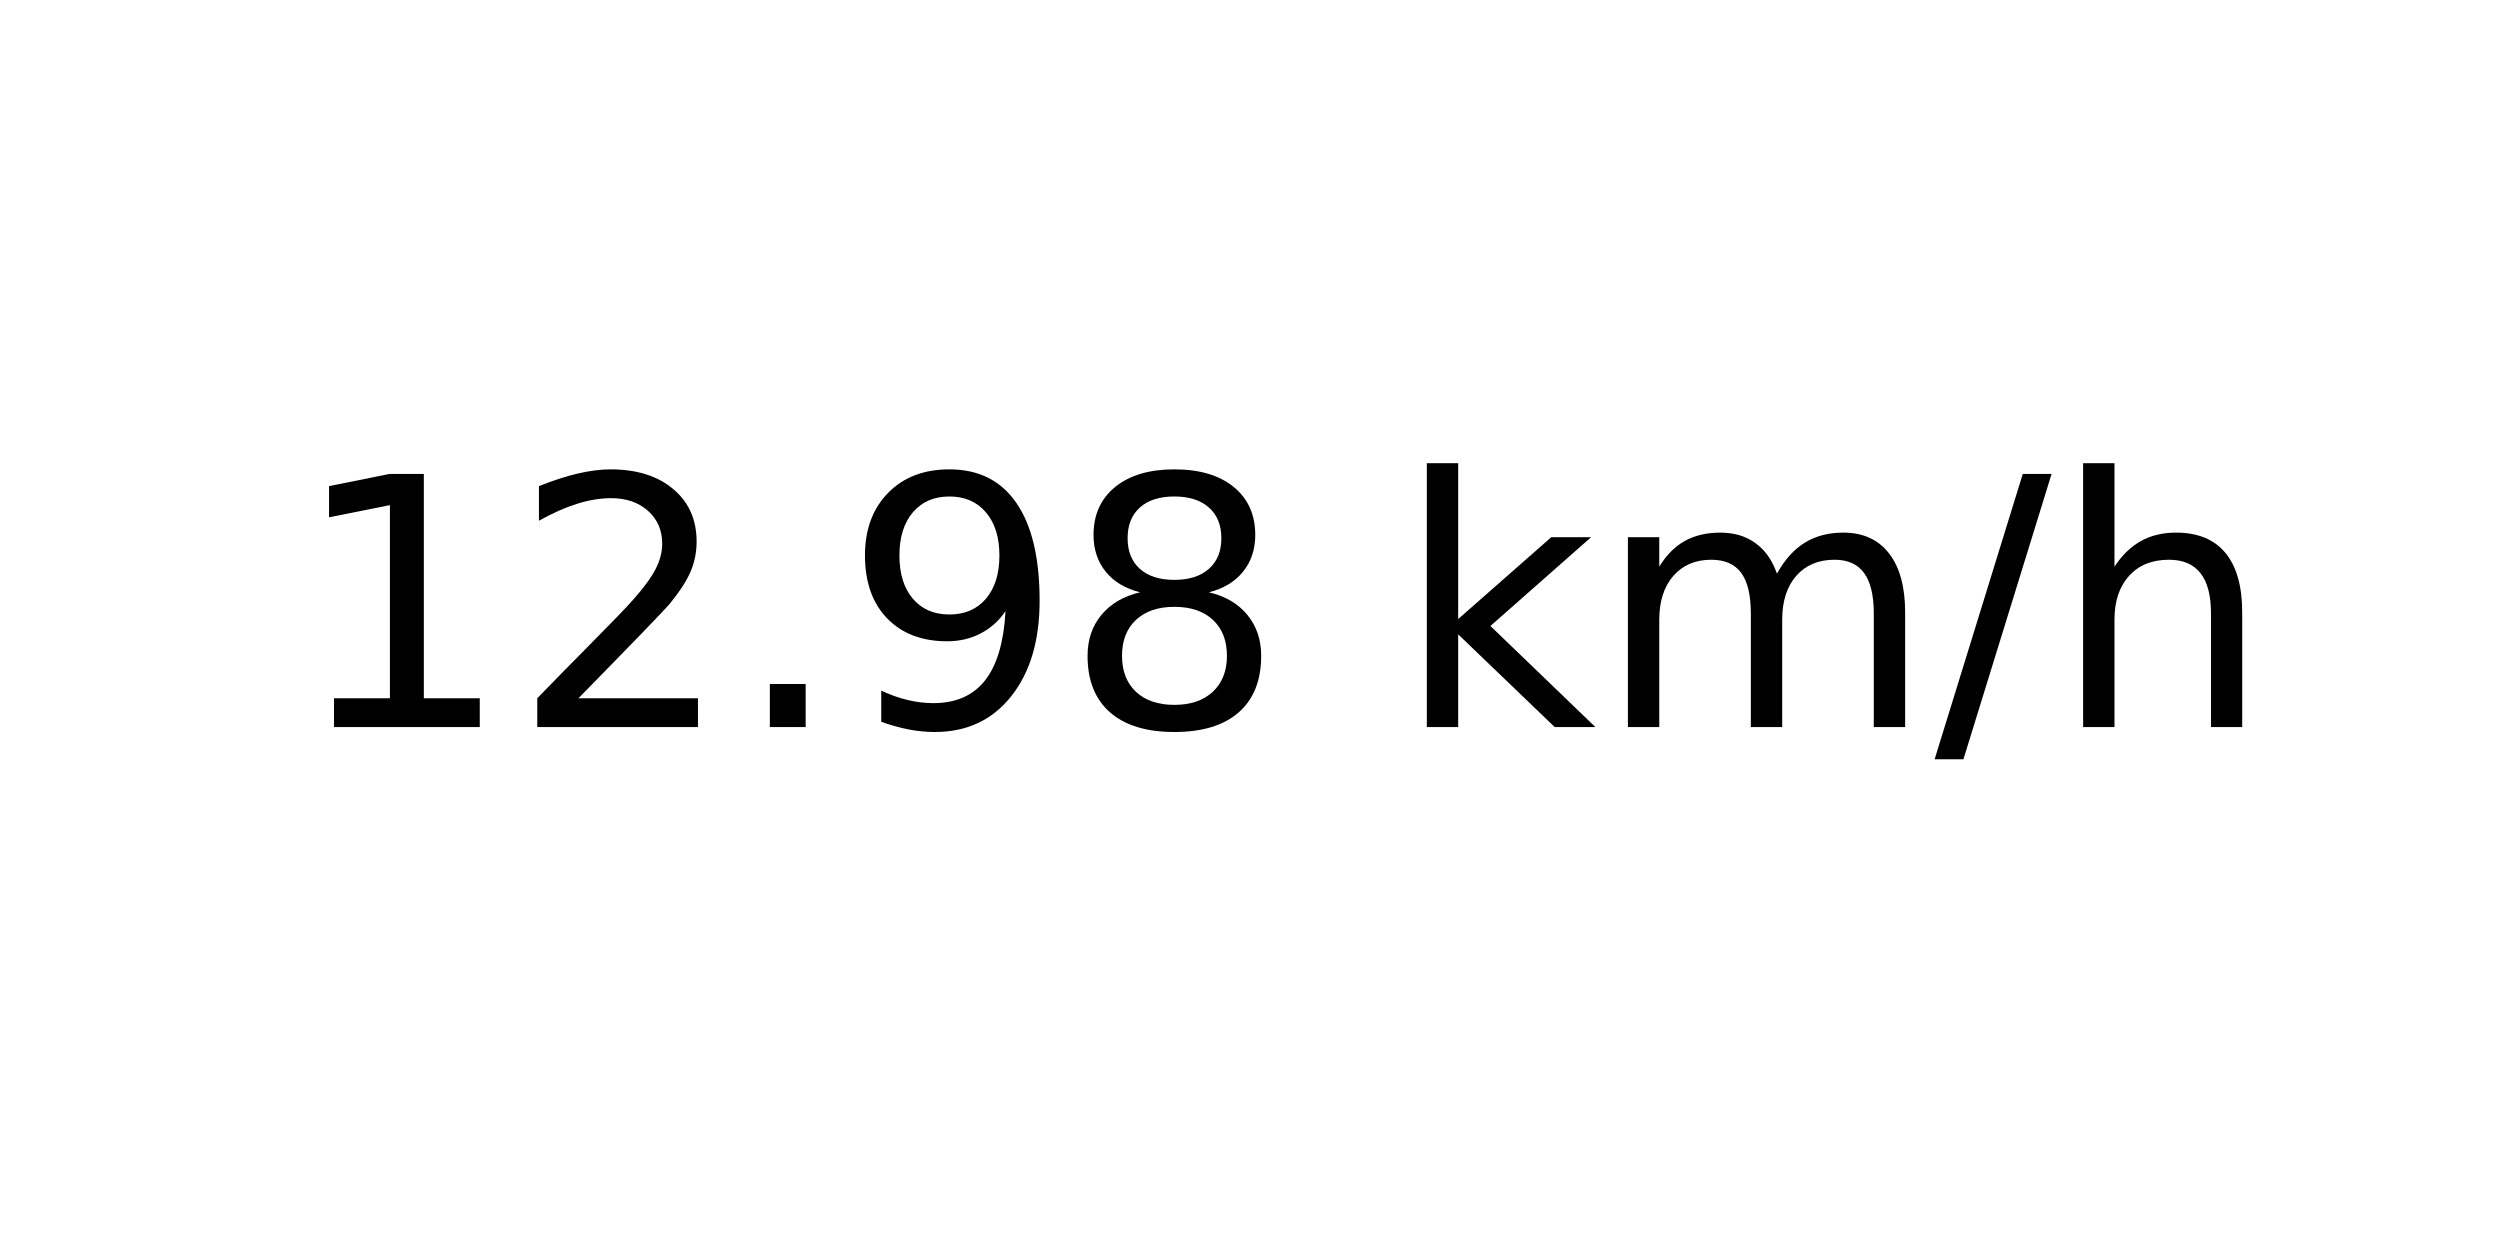
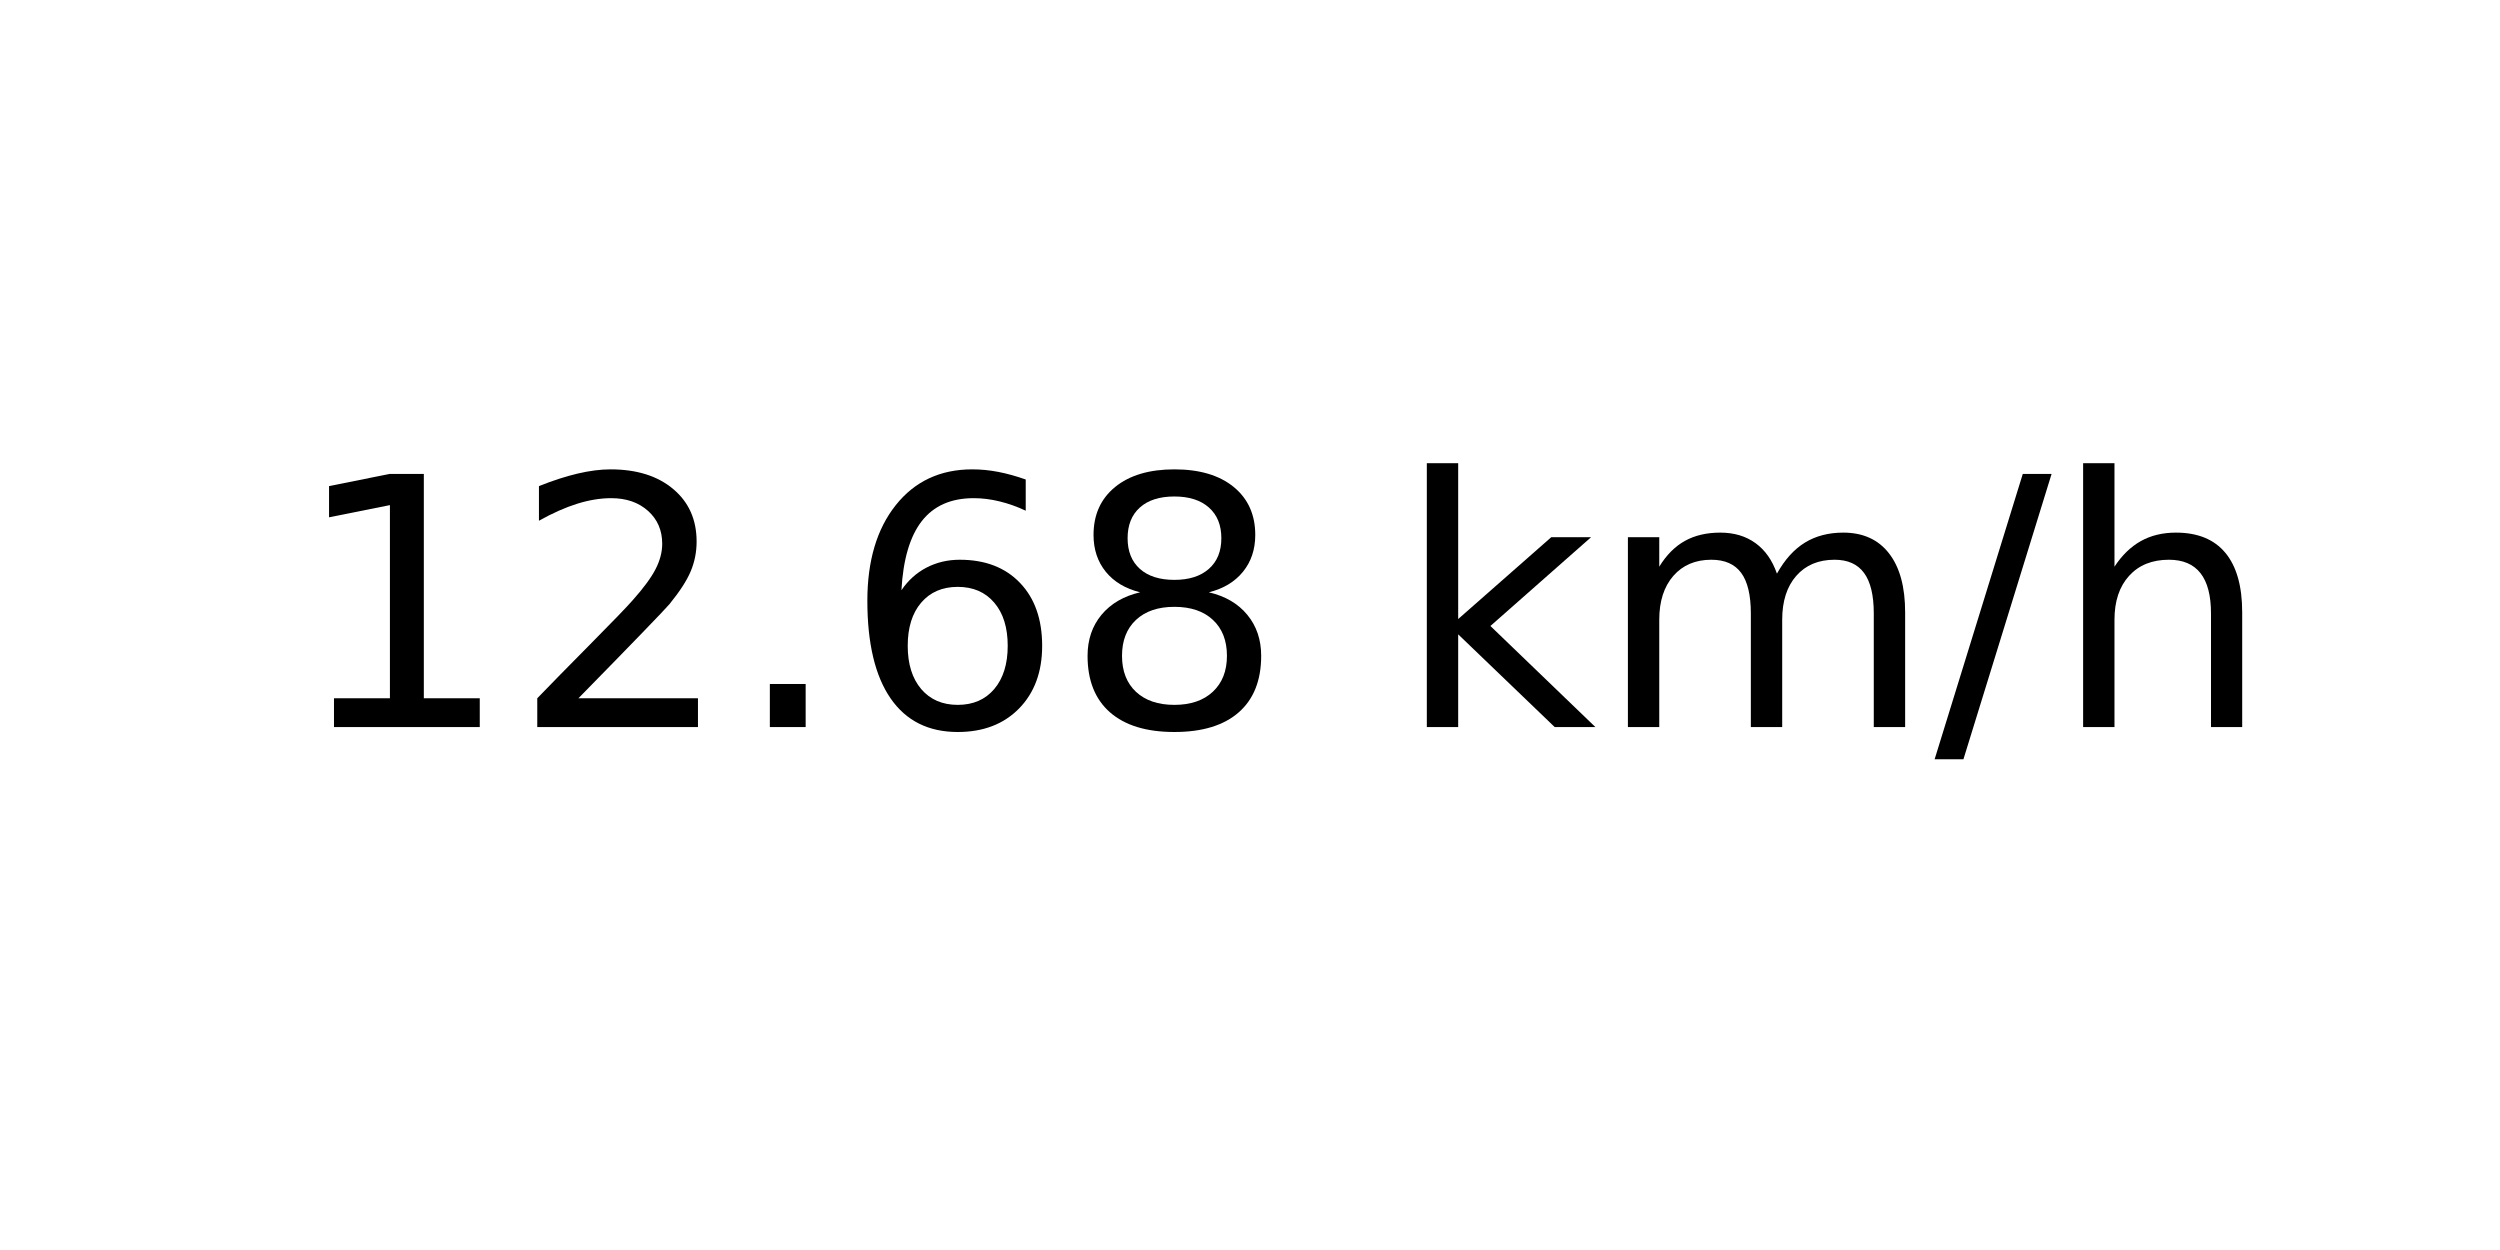
<svg xmlns="http://www.w3.org/2000/svg" xmlns:xlink="http://www.w3.org/1999/xlink" width="72pt" height="36pt" viewBox="0 0 72 36" version="1.1">
  <defs>
    <style type="text/css">*{stroke-linejoin: round; stroke-linecap: butt}</style>
  </defs>
  <g id="figure_1">
    <g id="axes_1">
      <g id="text_1">
        <g transform="translate(8.378125 20.93937) scale(0.1 -0.1)">
          <defs>
            <path id="DejaVuSans-31" d="M 794 531  L 1825 531  L 1825 4091  L 703 3866  L 703 4441  L 1819 4666  L 2450 4666  L 2450 531  L 3481 531  L 3481 0  L 794 0  L 794 531  z " transform="scale(0.015625)" />
            <path id="DejaVuSans-32" d="M 1228 531  L 3431 531  L 3431 0  L 469 0  L 469 531  Q 828 903 1448 1529  Q 2069 2156 2228 2338  Q 2531 2678 2651 2914  Q 2772 3150 2772 3378  Q 2772 3750 2511 3984  Q 2250 4219 1831 4219  Q 1534 4219 1204 4116  Q 875 4013 500 3803  L 500 4441  Q 881 4594 1212 4672  Q 1544 4750 1819 4750  Q 2544 4750 2975 4387  Q 3406 4025 3406 3419  Q 3406 3131 3298 2873  Q 3191 2616 2906 2266  Q 2828 2175 2409 1742  Q 1991 1309 1228 531  z " transform="scale(0.015625)" />
            <path id="DejaVuSans-2e" d="M 684 794  L 1344 794  L 1344 0  L 684 0  L 684 794  z " transform="scale(0.015625)" />
-             <path id="DejaVuSans-39" d="M 703 97  L 703 672  Q 941 559 1184 500  Q 1428 441 1663 441  Q 2288 441 2617 861  Q 2947 1281 2994 2138  Q 2813 1869 2534 1725  Q 2256 1581 1919 1581  Q 1219 1581 811 2004  Q 403 2428 403 3163  Q 403 3881 828 4315  Q 1253 4750 1959 4750  Q 2769 4750 3195 4129  Q 3622 3509 3622 2328  Q 3622 1225 3098 567  Q 2575 -91 1691 -91  Q 1453 -91 1209 -44  Q 966 3 703 97  z M 1959 2075  Q 2384 2075 2632 2365  Q 2881 2656 2881 3163  Q 2881 3666 2632 3958  Q 2384 4250 1959 4250  Q 1534 4250 1286 3958  Q 1038 3666 1038 3163  Q 1038 2656 1286 2365  Q 1534 2075 1959 2075  z " transform="scale(0.015625)" />
+             <path id="DejaVuSans-36" d="M 2113 2584  Q 1688 2584 1439 2293  Q 1191 2003 1191 1497  Q 1191 994 1439 701  Q 1688 409 2113 409  Q 2538 409 2786 701  Q 3034 994 3034 1497  Q 3034 2003 2786 2293  Q 2538 2584 2113 2584  z M 3366 4563  L 3366 3988  Q 3128 4100 2886 4159  Q 2644 4219 2406 4219  Q 1781 4219 1451 3797  Q 1122 3375 1075 2522  Q 1259 2794 1537 2939  Q 1816 3084 2150 3084  Q 2853 3084 3261 2657  Q 3669 2231 3669 1497  Q 3669 778 3244 343  Q 2819 -91 2113 -91  Q 1303 -91 875 529  Q 447 1150 447 2328  Q 447 3434 972 4092  Q 1497 4750 2381 4750  Q 2619 4750 2861 4703  Q 3103 4656 3366 4563  z " transform="scale(0.015625)" />
            <path id="DejaVuSans-38" d="M 2034 2216  Q 1584 2216 1326 1975  Q 1069 1734 1069 1313  Q 1069 891 1326 650  Q 1584 409 2034 409  Q 2484 409 2743 651  Q 3003 894 3003 1313  Q 3003 1734 2745 1975  Q 2488 2216 2034 2216  z M 1403 2484  Q 997 2584 770 2862  Q 544 3141 544 3541  Q 544 4100 942 4425  Q 1341 4750 2034 4750  Q 2731 4750 3128 4425  Q 3525 4100 3525 3541  Q 3525 3141 3298 2862  Q 3072 2584 2669 2484  Q 3125 2378 3379 2068  Q 3634 1759 3634 1313  Q 3634 634 3220 271  Q 2806 -91 2034 -91  Q 1263 -91 848 271  Q 434 634 434 1313  Q 434 1759 690 2068  Q 947 2378 1403 2484  z M 1172 3481  Q 1172 3119 1398 2916  Q 1625 2713 2034 2713  Q 2441 2713 2670 2916  Q 2900 3119 2900 3481  Q 2900 3844 2670 4047  Q 2441 4250 2034 4250  Q 1625 4250 1398 4047  Q 1172 3844 1172 3481  z " transform="scale(0.015625)" />
            <path id="DejaVuSans-20" transform="scale(0.015625)" />
            <path id="DejaVuSans-6b" d="M 581 4863  L 1159 4863  L 1159 1991  L 2875 3500  L 3609 3500  L 1753 1863  L 3688 0  L 2938 0  L 1159 1709  L 1159 0  L 581 0  L 581 4863  z " transform="scale(0.015625)" />
            <path id="DejaVuSans-6d" d="M 3328 2828  Q 3544 3216 3844 3400  Q 4144 3584 4550 3584  Q 5097 3584 5394 3201  Q 5691 2819 5691 2113  L 5691 0  L 5113 0  L 5113 2094  Q 5113 2597 4934 2840  Q 4756 3084 4391 3084  Q 3944 3084 3684 2787  Q 3425 2491 3425 1978  L 3425 0  L 2847 0  L 2847 2094  Q 2847 2600 2669 2842  Q 2491 3084 2119 3084  Q 1678 3084 1418 2786  Q 1159 2488 1159 1978  L 1159 0  L 581 0  L 581 3500  L 1159 3500  L 1159 2956  Q 1356 3278 1631 3431  Q 1906 3584 2284 3584  Q 2666 3584 2933 3390  Q 3200 3197 3328 2828  z " transform="scale(0.015625)" />
            <path id="DejaVuSans-2f" d="M 1625 4666  L 2156 4666  L 531 -594  L 0 -594  L 1625 4666  z " transform="scale(0.015625)" />
            <path id="DejaVuSans-68" d="M 3513 2113  L 3513 0  L 2938 0  L 2938 2094  Q 2938 2591 2744 2837  Q 2550 3084 2163 3084  Q 1697 3084 1428 2787  Q 1159 2491 1159 1978  L 1159 0  L 581 0  L 581 4863  L 1159 4863  L 1159 2956  Q 1366 3272 1645 3428  Q 1925 3584 2291 3584  Q 2894 3584 3203 3211  Q 3513 2838 3513 2113  z " transform="scale(0.015625)" />
          </defs>
          <use xlink:href="#DejaVuSans-31" />
          <use xlink:href="#DejaVuSans-32" x="63.623" />
          <use xlink:href="#DejaVuSans-2e" x="127.246" />
-           <use xlink:href="#DejaVuSans-39" x="159.033" />
+           <use xlink:href="#DejaVuSans-36" x="159.033" />
          <use xlink:href="#DejaVuSans-38" x="222.656" />
          <use xlink:href="#DejaVuSans-20" x="286.279" />
          <use xlink:href="#DejaVuSans-6b" x="318.066" />
          <use xlink:href="#DejaVuSans-6d" x="375.977" />
          <use xlink:href="#DejaVuSans-2f" x="473.389" />
          <use xlink:href="#DejaVuSans-68" x="507.08" />
        </g>
      </g>
    </g>
  </g>
</svg>
